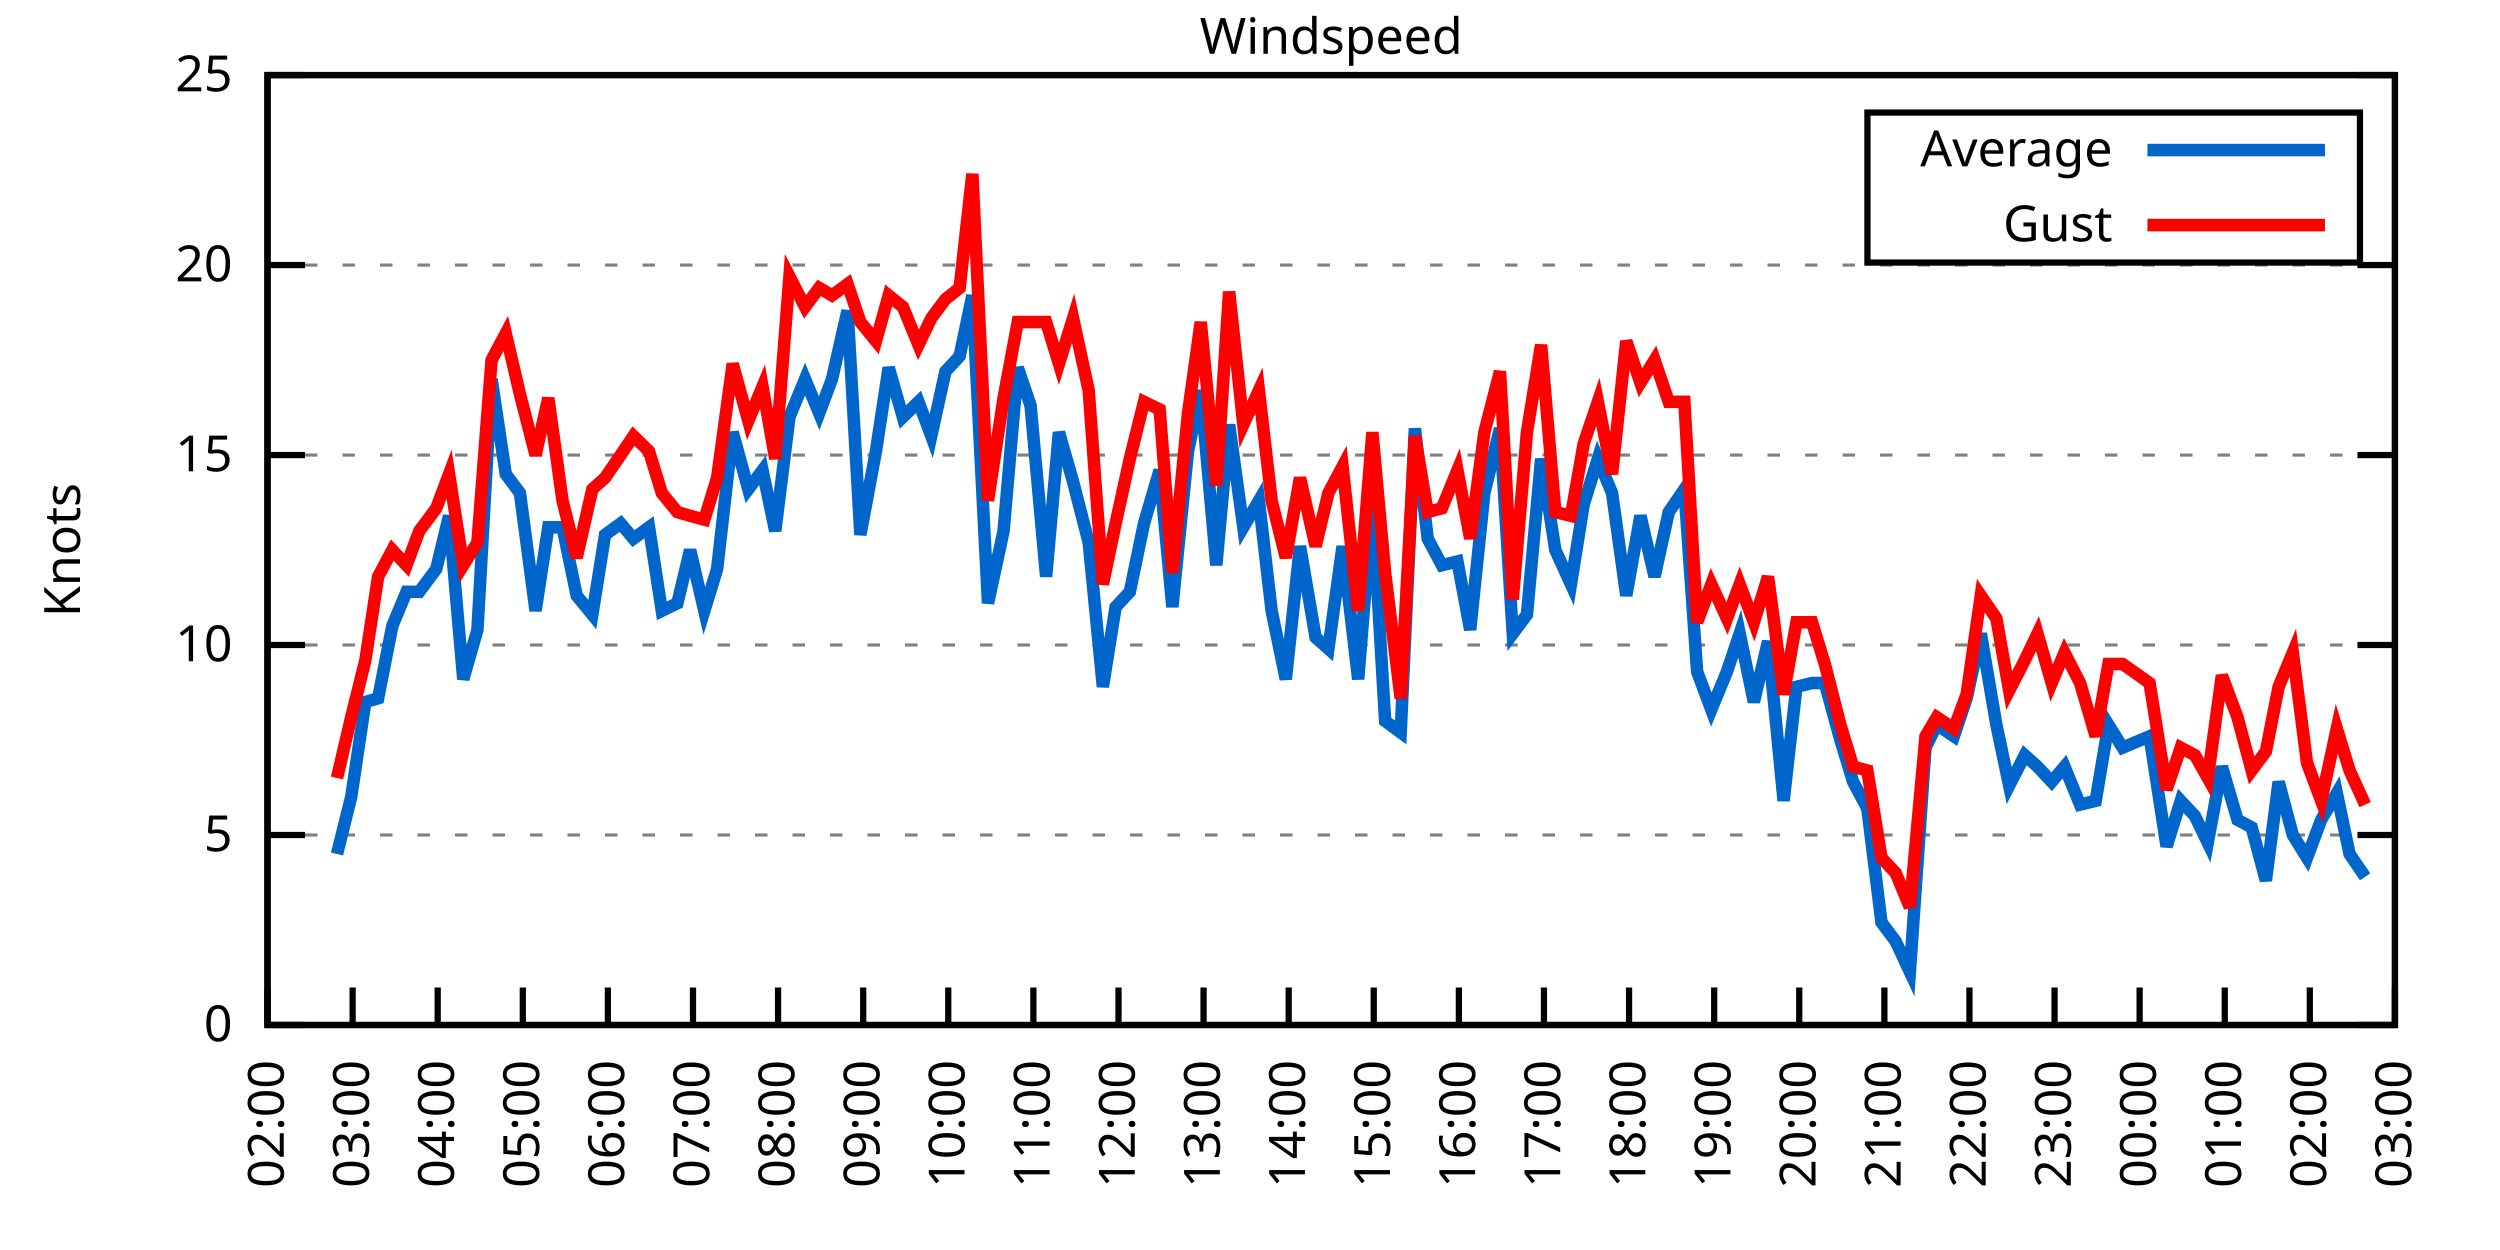
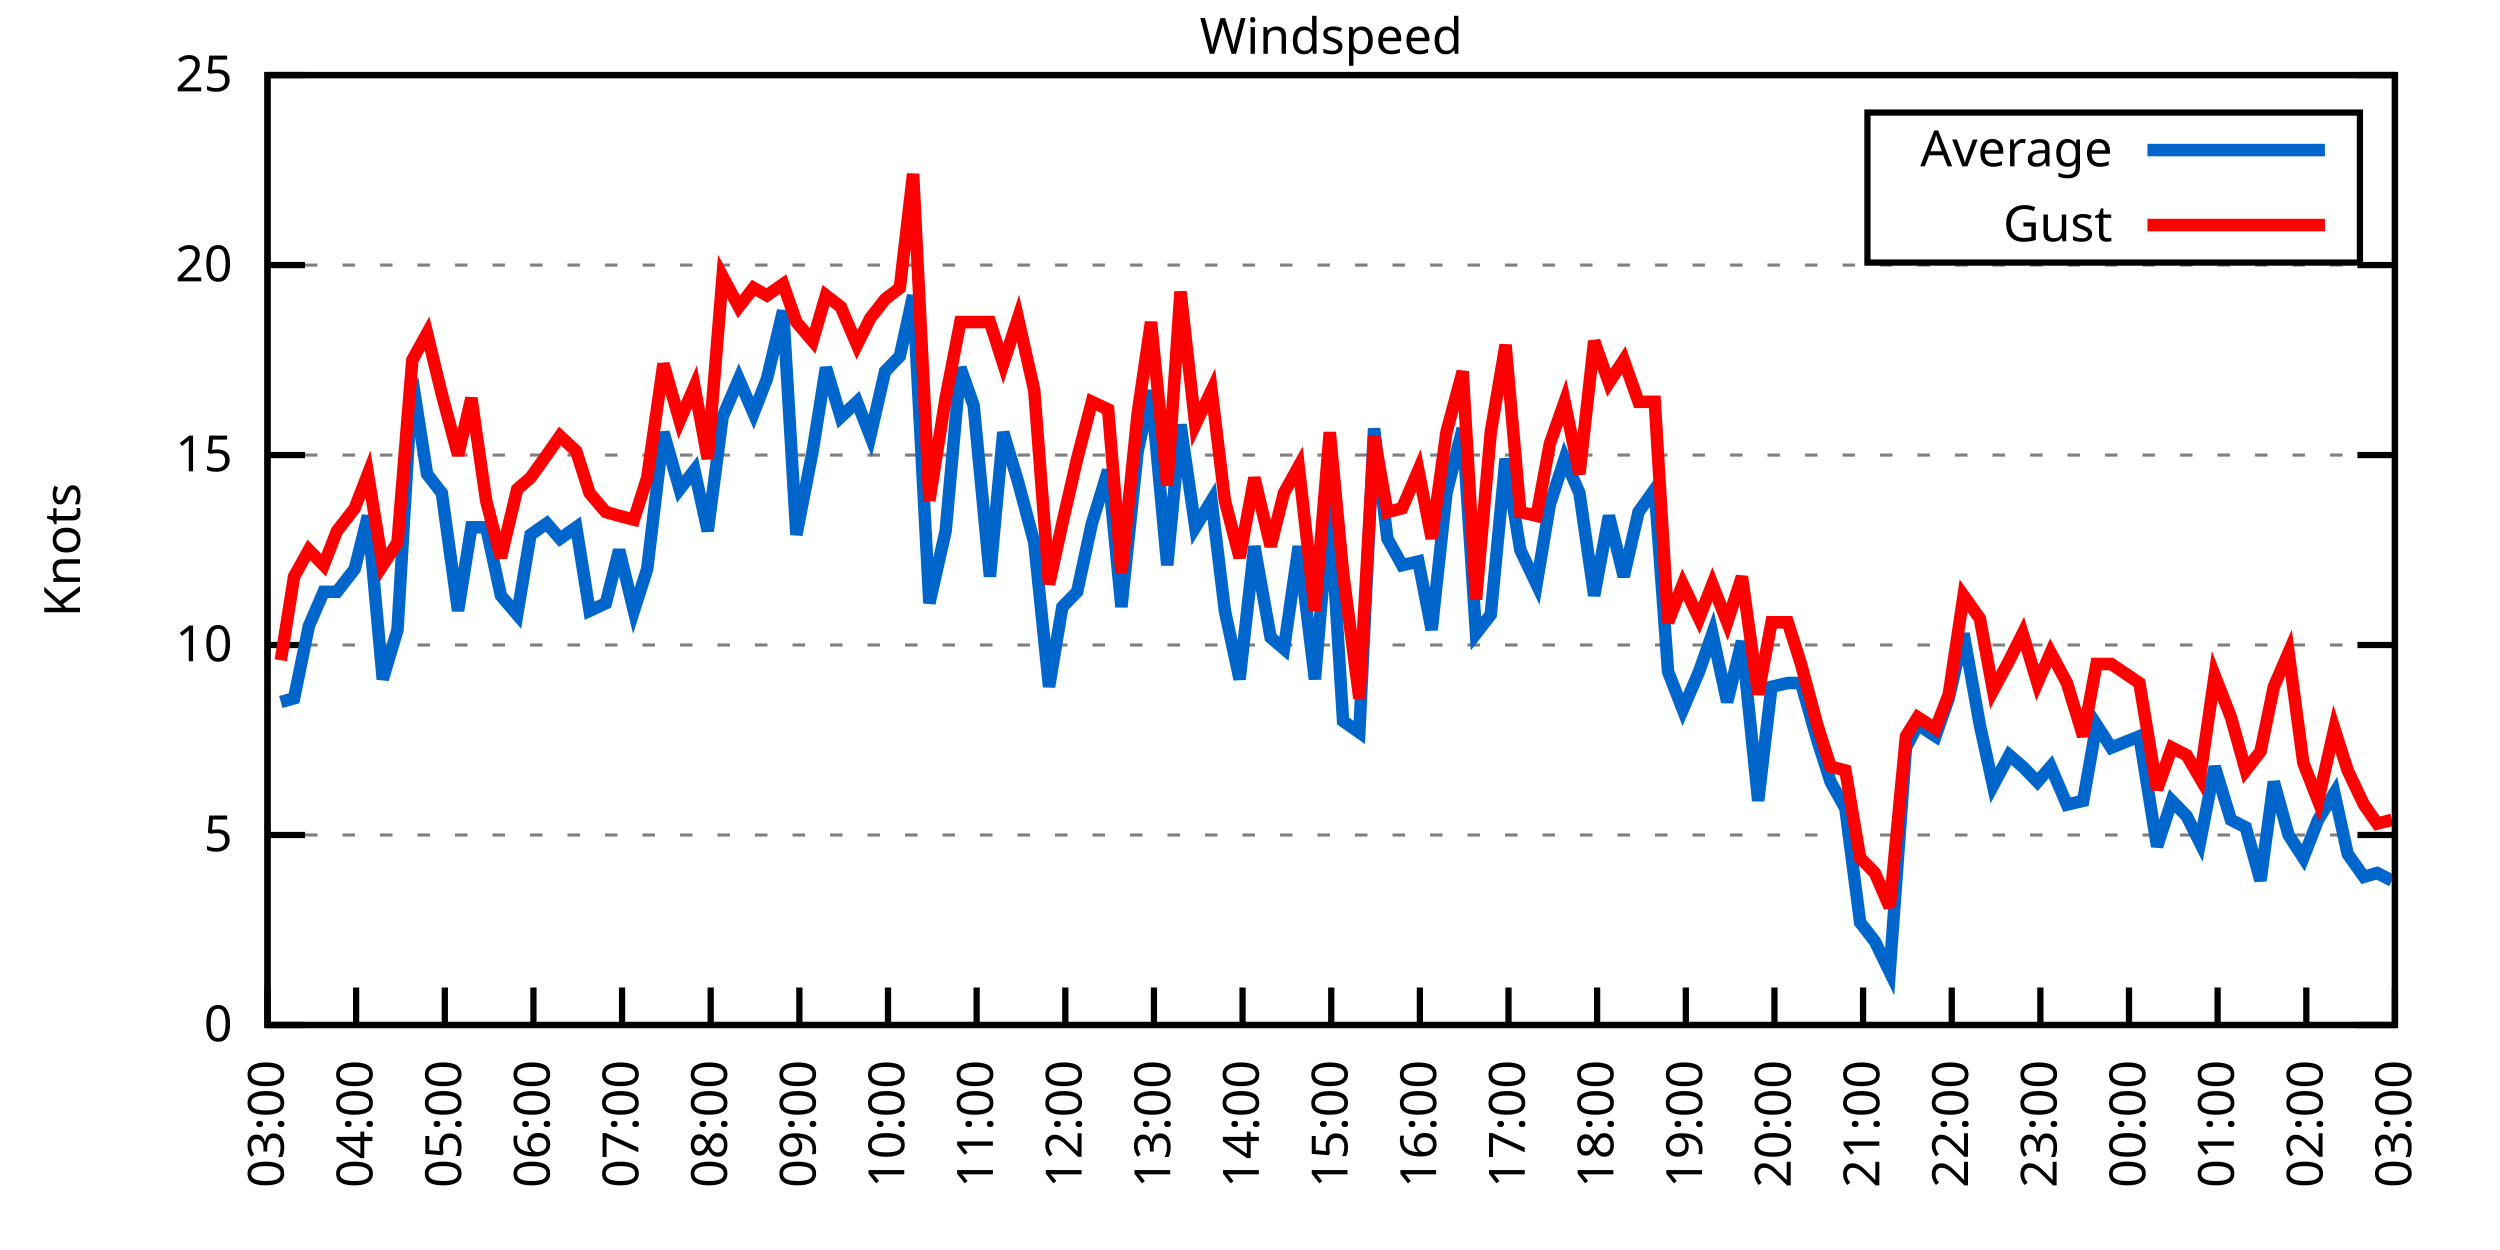
<svg xmlns="http://www.w3.org/2000/svg" xmlns:xlink="http://www.w3.org/1999/xlink" width="400" height="200" viewBox="0 0 400 200">
  <g id="gnuplot_canvas">
    <rect x="0" y="0" width="400" height="200" fill="none" />
    <defs>
      <circle id="gpDot" r="0.5" stroke-width="0.5" stroke="currentColor" />
      <path id="gpPt0" stroke-width="0.333" stroke="currentColor" d="M-1,0 h2 M0,-1 v2" />
      <path id="gpPt1" stroke-width="0.333" stroke="currentColor" d="M-1,-1 L1,1 M1,-1 L-1,1" />
      <path id="gpPt2" stroke-width="0.333" stroke="currentColor" d="M-1,0 L1,0 M0,-1 L0,1 M-1,-1 L1,1 M-1,1 L1,-1" />
      <rect id="gpPt3" stroke-width="0.333" stroke="currentColor" x="-1" y="-1" width="2" height="2" />
      <rect id="gpPt4" stroke-width="0.333" stroke="currentColor" fill="currentColor" x="-1" y="-1" width="2" height="2" />
      <circle id="gpPt5" stroke-width="0.333" stroke="currentColor" cx="0" cy="0" r="1" />
      <use xlink:href="#gpPt5" id="gpPt6" fill="currentColor" stroke="none" />
      <path id="gpPt7" stroke-width="0.333" stroke="currentColor" d="M0,-1.33 L-1.33,0.67 L1.33,0.67 z" />
      <use xlink:href="#gpPt7" id="gpPt8" fill="currentColor" stroke="none" />
      <use xlink:href="#gpPt7" id="gpPt9" stroke="currentColor" transform="rotate(180)" />
      <use xlink:href="#gpPt9" id="gpPt10" fill="currentColor" stroke="none" />
      <use xlink:href="#gpPt3" id="gpPt11" stroke="currentColor" transform="rotate(45)" />
      <use xlink:href="#gpPt11" id="gpPt12" fill="currentColor" stroke="none" />
      <path id="gpPt13" stroke-width="0.333" stroke="currentColor" d="M0,1.330 L1.265,0.411 L0.782,-1.067 L-0.782,-1.076 L-1.265,0.411 z" />
      <use xlink:href="#gpPt13" id="gpPt14" fill="currentColor" stroke="none" />
      <filter id="textbox" filterUnits="objectBoundingBox" x="0" y="0" height="1" width="1">
        <feFlood flood-color="white" flood-opacity="1" result="bgnd" />
        <feComposite in="SourceGraphic" in2="bgnd" operator="atop" />
      </filter>
      <filter id="greybox" filterUnits="objectBoundingBox" x="0" y="0" height="1" width="1">
        <feFlood flood-color="lightgrey" flood-opacity="1" result="grey" />
        <feComposite in="SourceGraphic" in2="grey" operator="atop" />
      </filter>
    </defs>
    <g fill="none" color="white" stroke="currentColor" stroke-width="1.00" stroke-linecap="butt" stroke-linejoin="miter">
</g>
    <g fill="none" color="black" stroke="currentColor" stroke-width="1.00" stroke-linecap="butt" stroke-linejoin="miter">
      <g stroke="none" shape-rendering="crispEdges">
        <polygon fill="rgb(255, 255, 255)" points="42.80,164.00 383.18,164.00 383.18,12.02 42.80,12.02 " />
      </g>
    </g>
    <g fill="none" color="black" stroke="currentColor" stroke-width="1.00" stroke-linecap="butt" stroke-linejoin="miter">
</g>
    <g fill="none" color="black" stroke="black" stroke-width="0.50" stroke-linecap="butt" stroke-linejoin="miter">
</g>
    <g fill="none" color="gray" stroke="currentColor" stroke-width="0.50" stroke-linecap="butt" stroke-linejoin="miter">
      <path stroke="gray" stroke-dasharray="2,4" class="gridline" d="M42.80,164.00 L383.19,164.00  " />
    </g>
    <g fill="none" color="gray" stroke="gray" stroke-width="1.00" stroke-linecap="butt" stroke-linejoin="miter">
</g>
    <g fill="none" color="black" stroke="currentColor" stroke-width="1.00" stroke-linecap="butt" stroke-linejoin="miter">
      <path stroke="black" d="M42.80,164.00 L48.80,164.00 M383.19,164.00 L377.19,164.00  " />
      <g transform="translate(37.20,166.60)" stroke="none" fill="black" font-family="Sans" font-size="8.00" text-anchor="end">
        <text>
          <tspan font-family="Sans"> 0</tspan>
        </text>
      </g>
    </g>
    <g fill="none" color="black" stroke="currentColor" stroke-width="1.00" stroke-linecap="butt" stroke-linejoin="miter">
</g>
    <g fill="none" color="black" stroke="black" stroke-width="0.50" stroke-linecap="butt" stroke-linejoin="miter">
</g>
    <g fill="none" color="gray" stroke="currentColor" stroke-width="0.50" stroke-linecap="butt" stroke-linejoin="miter">
      <path stroke="gray" stroke-dasharray="2,4" class="gridline" d="M42.80,133.60 L383.19,133.60  " />
    </g>
    <g fill="none" color="gray" stroke="gray" stroke-width="1.00" stroke-linecap="butt" stroke-linejoin="miter">
</g>
    <g fill="none" color="black" stroke="currentColor" stroke-width="1.00" stroke-linecap="butt" stroke-linejoin="miter">
      <path stroke="black" d="M42.80,133.60 L48.80,133.60 M383.19,133.60 L377.19,133.60  " />
      <g transform="translate(37.20,136.20)" stroke="none" fill="black" font-family="Sans" font-size="8.00" text-anchor="end">
        <text>
          <tspan font-family="Sans"> 5</tspan>
        </text>
      </g>
    </g>
    <g fill="none" color="black" stroke="currentColor" stroke-width="1.00" stroke-linecap="butt" stroke-linejoin="miter">
</g>
    <g fill="none" color="black" stroke="black" stroke-width="0.50" stroke-linecap="butt" stroke-linejoin="miter">
</g>
    <g fill="none" color="gray" stroke="currentColor" stroke-width="0.50" stroke-linecap="butt" stroke-linejoin="miter">
      <path stroke="gray" stroke-dasharray="2,4" class="gridline" d="M42.80,103.20 L383.19,103.20  " />
    </g>
    <g fill="none" color="gray" stroke="gray" stroke-width="1.00" stroke-linecap="butt" stroke-linejoin="miter">
</g>
    <g fill="none" color="black" stroke="currentColor" stroke-width="1.00" stroke-linecap="butt" stroke-linejoin="miter">
      <path stroke="black" d="M42.80,103.20 L48.80,103.20 M383.19,103.20 L377.19,103.20  " />
      <g transform="translate(37.20,105.80)" stroke="none" fill="black" font-family="Sans" font-size="8.00" text-anchor="end">
        <text>
          <tspan font-family="Sans"> 10</tspan>
        </text>
      </g>
    </g>
    <g fill="none" color="black" stroke="currentColor" stroke-width="1.00" stroke-linecap="butt" stroke-linejoin="miter">
</g>
    <g fill="none" color="black" stroke="black" stroke-width="0.50" stroke-linecap="butt" stroke-linejoin="miter">
</g>
    <g fill="none" color="gray" stroke="currentColor" stroke-width="0.50" stroke-linecap="butt" stroke-linejoin="miter">
      <path stroke="gray" stroke-dasharray="2,4" class="gridline" d="M42.80,72.81 L383.19,72.81  " />
    </g>
    <g fill="none" color="gray" stroke="gray" stroke-width="1.00" stroke-linecap="butt" stroke-linejoin="miter">
</g>
    <g fill="none" color="black" stroke="currentColor" stroke-width="1.00" stroke-linecap="butt" stroke-linejoin="miter">
      <path stroke="black" d="M42.80,72.81 L48.80,72.81 M383.19,72.81 L377.19,72.81  " />
      <g transform="translate(37.20,75.41)" stroke="none" fill="black" font-family="Sans" font-size="8.00" text-anchor="end">
        <text>
          <tspan font-family="Sans"> 15</tspan>
        </text>
      </g>
    </g>
    <g fill="none" color="black" stroke="currentColor" stroke-width="1.00" stroke-linecap="butt" stroke-linejoin="miter">
</g>
    <g fill="none" color="black" stroke="black" stroke-width="0.50" stroke-linecap="butt" stroke-linejoin="miter">
</g>
    <g fill="none" color="gray" stroke="currentColor" stroke-width="0.50" stroke-linecap="butt" stroke-linejoin="miter">
      <path stroke="gray" stroke-dasharray="2,4" class="gridline" d="M42.80,42.41 L383.19,42.41  " />
    </g>
    <g fill="none" color="gray" stroke="gray" stroke-width="1.00" stroke-linecap="butt" stroke-linejoin="miter">
</g>
    <g fill="none" color="black" stroke="currentColor" stroke-width="1.00" stroke-linecap="butt" stroke-linejoin="miter">
      <path stroke="black" d="M42.80,42.41 L48.80,42.41 M383.19,42.41 L377.19,42.41  " />
      <g transform="translate(37.20,45.01)" stroke="none" fill="black" font-family="Sans" font-size="8.00" text-anchor="end">
        <text>
          <tspan font-family="Sans"> 20</tspan>
        </text>
      </g>
    </g>
    <g fill="none" color="black" stroke="currentColor" stroke-width="1.00" stroke-linecap="butt" stroke-linejoin="miter">
</g>
    <g fill="none" color="black" stroke="black" stroke-width="0.50" stroke-linecap="butt" stroke-linejoin="miter">
</g>
    <g fill="none" color="gray" stroke="currentColor" stroke-width="0.50" stroke-linecap="butt" stroke-linejoin="miter">
      <path stroke="gray" stroke-dasharray="2,4" class="gridline" d="M42.80,12.01 L383.19,12.01  " />
    </g>
    <g fill="none" color="gray" stroke="gray" stroke-width="1.00" stroke-linecap="butt" stroke-linejoin="miter">
</g>
    <g fill="none" color="black" stroke="currentColor" stroke-width="1.00" stroke-linecap="butt" stroke-linejoin="miter">
      <path stroke="black" d="M42.80,12.01 L48.80,12.01 M383.19,12.01 L377.19,12.01  " />
      <g transform="translate(37.20,14.61)" stroke="none" fill="black" font-family="Sans" font-size="8.00" text-anchor="end">
        <text>
          <tspan font-family="Sans"> 25</tspan>
        </text>
      </g>
    </g>
    <g fill="none" color="black" stroke="currentColor" stroke-width="1.00" stroke-linecap="butt" stroke-linejoin="miter">
      <path stroke="black" d="M42.80,164.00 L42.80,158.00  " />
      <g transform="translate(45.40,169.60) rotate(270.00)" stroke="none" fill="black" font-family="Sans" font-size="8.00" text-anchor="end">
        <text>
-           <tspan font-family="Sans">02:00</tspan>
-         </text>
-       </g>
-     </g>
-     <g fill="none" color="black" stroke="currentColor" stroke-width="1.00" stroke-linecap="butt" stroke-linejoin="miter">
-       <path stroke="black" d="M56.42,164.00 L56.42,158.00  " />
-       <g transform="translate(59.02,169.60) rotate(270.00)" stroke="none" fill="black" font-family="Sans" font-size="8.00" text-anchor="end">
-         <text>
          <tspan font-family="Sans">03:00</tspan>
        </text>
      </g>
    </g>
    <g fill="none" color="black" stroke="currentColor" stroke-width="1.00" stroke-linecap="butt" stroke-linejoin="miter">
-       <path stroke="black" d="M70.03,164.00 L70.03,158.00  " />
-       <g transform="translate(72.63,169.60) rotate(270.00)" stroke="none" fill="black" font-family="Sans" font-size="8.00" text-anchor="end">
+       <path stroke="black" d="M56.98,164.00 L56.98,158.00  " />
+       <g transform="translate(59.58,169.60) rotate(270.00)" stroke="none" fill="black" font-family="Sans" font-size="8.00" text-anchor="end">
        <text>
          <tspan font-family="Sans">04:00</tspan>
        </text>
      </g>
    </g>
    <g fill="none" color="black" stroke="currentColor" stroke-width="1.00" stroke-linecap="butt" stroke-linejoin="miter">
-       <path stroke="black" d="M83.65,164.00 L83.65,158.00  " />
-       <g transform="translate(86.25,169.60) rotate(270.00)" stroke="none" fill="black" font-family="Sans" font-size="8.00" text-anchor="end">
+       <path stroke="black" d="M71.17,164.00 L71.17,158.00  " />
+       <g transform="translate(73.77,169.60) rotate(270.00)" stroke="none" fill="black" font-family="Sans" font-size="8.00" text-anchor="end">
        <text>
          <tspan font-family="Sans">05:00</tspan>
        </text>
      </g>
    </g>
    <g fill="none" color="black" stroke="currentColor" stroke-width="1.00" stroke-linecap="butt" stroke-linejoin="miter">
-       <path stroke="black" d="M97.26,164.00 L97.26,158.00  " />
-       <g transform="translate(99.86,169.60) rotate(270.00)" stroke="none" fill="black" font-family="Sans" font-size="8.00" text-anchor="end">
+       <path stroke="black" d="M85.35,164.00 L85.35,158.00  " />
+       <g transform="translate(87.95,169.60) rotate(270.00)" stroke="none" fill="black" font-family="Sans" font-size="8.00" text-anchor="end">
        <text>
          <tspan font-family="Sans">06:00</tspan>
        </text>
      </g>
    </g>
    <g fill="none" color="black" stroke="currentColor" stroke-width="1.00" stroke-linecap="butt" stroke-linejoin="miter">
-       <path stroke="black" d="M110.88,164.00 L110.88,158.00  " />
-       <g transform="translate(113.48,169.60) rotate(270.00)" stroke="none" fill="black" font-family="Sans" font-size="8.00" text-anchor="end">
+       <path stroke="black" d="M99.53,164.00 L99.53,158.00  " />
+       <g transform="translate(102.13,169.60) rotate(270.00)" stroke="none" fill="black" font-family="Sans" font-size="8.00" text-anchor="end">
        <text>
          <tspan font-family="Sans">07:00</tspan>
        </text>
      </g>
    </g>
    <g fill="none" color="black" stroke="currentColor" stroke-width="1.00" stroke-linecap="butt" stroke-linejoin="miter">
-       <path stroke="black" d="M124.49,164.00 L124.49,158.00  " />
-       <g transform="translate(127.09,169.60) rotate(270.00)" stroke="none" fill="black" font-family="Sans" font-size="8.00" text-anchor="end">
+       <path stroke="black" d="M113.71,164.00 L113.71,158.00  " />
+       <g transform="translate(116.31,169.60) rotate(270.00)" stroke="none" fill="black" font-family="Sans" font-size="8.00" text-anchor="end">
        <text>
          <tspan font-family="Sans">08:00</tspan>
        </text>
      </g>
    </g>
    <g fill="none" color="black" stroke="currentColor" stroke-width="1.00" stroke-linecap="butt" stroke-linejoin="miter">
-       <path stroke="black" d="M138.11,164.00 L138.11,158.00  " />
-       <g transform="translate(140.71,169.60) rotate(270.00)" stroke="none" fill="black" font-family="Sans" font-size="8.00" text-anchor="end">
+       <path stroke="black" d="M127.90,164.00 L127.90,158.00  " />
+       <g transform="translate(130.50,169.60) rotate(270.00)" stroke="none" fill="black" font-family="Sans" font-size="8.00" text-anchor="end">
        <text>
          <tspan font-family="Sans">09:00</tspan>
        </text>
      </g>
    </g>
    <g fill="none" color="black" stroke="currentColor" stroke-width="1.00" stroke-linecap="butt" stroke-linejoin="miter">
-       <path stroke="black" d="M151.72,164.00 L151.72,158.00  " />
-       <g transform="translate(154.32,169.60) rotate(270.00)" stroke="none" fill="black" font-family="Sans" font-size="8.00" text-anchor="end">
+       <path stroke="black" d="M142.08,164.00 L142.08,158.00  " />
+       <g transform="translate(144.68,169.60) rotate(270.00)" stroke="none" fill="black" font-family="Sans" font-size="8.00" text-anchor="end">
        <text>
          <tspan font-family="Sans">10:00</tspan>
        </text>
      </g>
    </g>
    <g fill="none" color="black" stroke="currentColor" stroke-width="1.00" stroke-linecap="butt" stroke-linejoin="miter">
-       <path stroke="black" d="M165.34,164.00 L165.34,158.00  " />
-       <g transform="translate(167.94,169.60) rotate(270.00)" stroke="none" fill="black" font-family="Sans" font-size="8.00" text-anchor="end">
+       <path stroke="black" d="M156.26,164.00 L156.26,158.00  " />
+       <g transform="translate(158.86,169.60) rotate(270.00)" stroke="none" fill="black" font-family="Sans" font-size="8.00" text-anchor="end">
        <text>
          <tspan font-family="Sans">11:00</tspan>
        </text>
      </g>
    </g>
    <g fill="none" color="black" stroke="currentColor" stroke-width="1.00" stroke-linecap="butt" stroke-linejoin="miter">
-       <path stroke="black" d="M178.96,164.00 L178.96,158.00  " />
-       <g transform="translate(181.56,169.60) rotate(270.00)" stroke="none" fill="black" font-family="Sans" font-size="8.00" text-anchor="end">
+       <path stroke="black" d="M170.45,164.00 L170.45,158.00  " />
+       <g transform="translate(173.05,169.60) rotate(270.00)" stroke="none" fill="black" font-family="Sans" font-size="8.00" text-anchor="end">
        <text>
          <tspan font-family="Sans">12:00</tspan>
        </text>
      </g>
    </g>
    <g fill="none" color="black" stroke="currentColor" stroke-width="1.00" stroke-linecap="butt" stroke-linejoin="miter">
-       <path stroke="black" d="M192.57,164.00 L192.57,158.00  " />
-       <g transform="translate(195.17,169.60) rotate(270.00)" stroke="none" fill="black" font-family="Sans" font-size="8.00" text-anchor="end">
+       <path stroke="black" d="M184.63,164.00 L184.63,158.00  " />
+       <g transform="translate(187.23,169.60) rotate(270.00)" stroke="none" fill="black" font-family="Sans" font-size="8.00" text-anchor="end">
        <text>
          <tspan font-family="Sans">13:00</tspan>
        </text>
      </g>
    </g>
    <g fill="none" color="black" stroke="currentColor" stroke-width="1.00" stroke-linecap="butt" stroke-linejoin="miter">
-       <path stroke="black" d="M206.19,164.00 L206.19,158.00  " />
-       <g transform="translate(208.79,169.60) rotate(270.00)" stroke="none" fill="black" font-family="Sans" font-size="8.00" text-anchor="end">
+       <path stroke="black" d="M198.81,164.00 L198.81,158.00  " />
+       <g transform="translate(201.41,169.60) rotate(270.00)" stroke="none" fill="black" font-family="Sans" font-size="8.00" text-anchor="end">
        <text>
          <tspan font-family="Sans">14:00</tspan>
        </text>
      </g>
    </g>
    <g fill="none" color="black" stroke="currentColor" stroke-width="1.00" stroke-linecap="butt" stroke-linejoin="miter">
-       <path stroke="black" d="M219.80,164.00 L219.80,158.00  " />
-       <g transform="translate(222.40,169.60) rotate(270.00)" stroke="none" fill="black" font-family="Sans" font-size="8.00" text-anchor="end">
+       <path stroke="black" d="M213.00,164.00 L213.00,158.00  " />
+       <g transform="translate(215.60,169.60) rotate(270.00)" stroke="none" fill="black" font-family="Sans" font-size="8.00" text-anchor="end">
        <text>
          <tspan font-family="Sans">15:00</tspan>
        </text>
      </g>
    </g>
    <g fill="none" color="black" stroke="currentColor" stroke-width="1.00" stroke-linecap="butt" stroke-linejoin="miter">
-       <path stroke="black" d="M233.42,164.00 L233.42,158.00  " />
-       <g transform="translate(236.02,169.60) rotate(270.00)" stroke="none" fill="black" font-family="Sans" font-size="8.00" text-anchor="end">
+       <path stroke="black" d="M227.18,164.00 L227.18,158.00  " />
+       <g transform="translate(229.78,169.60) rotate(270.00)" stroke="none" fill="black" font-family="Sans" font-size="8.00" text-anchor="end">
        <text>
          <tspan font-family="Sans">16:00</tspan>
        </text>
      </g>
    </g>
    <g fill="none" color="black" stroke="currentColor" stroke-width="1.00" stroke-linecap="butt" stroke-linejoin="miter">
-       <path stroke="black" d="M247.03,164.00 L247.03,158.00  " />
-       <g transform="translate(249.63,169.60) rotate(270.00)" stroke="none" fill="black" font-family="Sans" font-size="8.00" text-anchor="end">
+       <path stroke="black" d="M241.36,164.00 L241.36,158.00  " />
+       <g transform="translate(243.96,169.60) rotate(270.00)" stroke="none" fill="black" font-family="Sans" font-size="8.00" text-anchor="end">
        <text>
          <tspan font-family="Sans">17:00</tspan>
        </text>
      </g>
    </g>
    <g fill="none" color="black" stroke="currentColor" stroke-width="1.00" stroke-linecap="butt" stroke-linejoin="miter">
-       <path stroke="black" d="M260.65,164.00 L260.65,158.00  " />
-       <g transform="translate(263.25,169.60) rotate(270.00)" stroke="none" fill="black" font-family="Sans" font-size="8.00" text-anchor="end">
+       <path stroke="black" d="M255.54,164.00 L255.54,158.00  " />
+       <g transform="translate(258.14,169.60) rotate(270.00)" stroke="none" fill="black" font-family="Sans" font-size="8.00" text-anchor="end">
        <text>
          <tspan font-family="Sans">18:00</tspan>
        </text>
      </g>
    </g>
    <g fill="none" color="black" stroke="currentColor" stroke-width="1.00" stroke-linecap="butt" stroke-linejoin="miter">
-       <path stroke="black" d="M274.27,164.00 L274.27,158.00  " />
-       <g transform="translate(276.87,169.60) rotate(270.00)" stroke="none" fill="black" font-family="Sans" font-size="8.00" text-anchor="end">
+       <path stroke="black" d="M269.73,164.00 L269.73,158.00  " />
+       <g transform="translate(272.33,169.60) rotate(270.00)" stroke="none" fill="black" font-family="Sans" font-size="8.00" text-anchor="end">
        <text>
          <tspan font-family="Sans">19:00</tspan>
        </text>
      </g>
    </g>
    <g fill="none" color="black" stroke="currentColor" stroke-width="1.00" stroke-linecap="butt" stroke-linejoin="miter">
-       <path stroke="black" d="M287.88,164.00 L287.88,158.00  " />
-       <g transform="translate(290.48,169.60) rotate(270.00)" stroke="none" fill="black" font-family="Sans" font-size="8.00" text-anchor="end">
+       <path stroke="black" d="M283.91,164.00 L283.91,158.00  " />
+       <g transform="translate(286.51,169.60) rotate(270.00)" stroke="none" fill="black" font-family="Sans" font-size="8.00" text-anchor="end">
        <text>
          <tspan font-family="Sans">20:00</tspan>
        </text>
      </g>
    </g>
    <g fill="none" color="black" stroke="currentColor" stroke-width="1.00" stroke-linecap="butt" stroke-linejoin="miter">
-       <path stroke="black" d="M301.50,164.00 L301.50,158.00  " />
-       <g transform="translate(304.10,169.60) rotate(270.00)" stroke="none" fill="black" font-family="Sans" font-size="8.00" text-anchor="end">
+       <path stroke="black" d="M298.09,164.00 L298.09,158.00  " />
+       <g transform="translate(300.69,169.60) rotate(270.00)" stroke="none" fill="black" font-family="Sans" font-size="8.00" text-anchor="end">
        <text>
          <tspan font-family="Sans">21:00</tspan>
        </text>
      </g>
    </g>
    <g fill="none" color="black" stroke="currentColor" stroke-width="1.00" stroke-linecap="butt" stroke-linejoin="miter">
-       <path stroke="black" d="M315.11,164.00 L315.11,158.00  " />
-       <g transform="translate(317.71,169.60) rotate(270.00)" stroke="none" fill="black" font-family="Sans" font-size="8.00" text-anchor="end">
+       <path stroke="black" d="M312.28,164.00 L312.28,158.00  " />
+       <g transform="translate(314.88,169.60) rotate(270.00)" stroke="none" fill="black" font-family="Sans" font-size="8.00" text-anchor="end">
        <text>
          <tspan font-family="Sans">22:00</tspan>
        </text>
      </g>
    </g>
    <g fill="none" color="black" stroke="currentColor" stroke-width="1.00" stroke-linecap="butt" stroke-linejoin="miter">
-       <path stroke="black" d="M328.73,164.00 L328.73,158.00  " />
-       <g transform="translate(331.33,169.60) rotate(270.00)" stroke="none" fill="black" font-family="Sans" font-size="8.00" text-anchor="end">
+       <path stroke="black" d="M326.46,164.00 L326.46,158.00  " />
+       <g transform="translate(329.06,169.60) rotate(270.00)" stroke="none" fill="black" font-family="Sans" font-size="8.00" text-anchor="end">
        <text>
          <tspan font-family="Sans">23:00</tspan>
        </text>
      </g>
    </g>
    <g fill="none" color="black" stroke="currentColor" stroke-width="1.00" stroke-linecap="butt" stroke-linejoin="miter">
-       <path stroke="black" d="M342.34,164.00 L342.34,158.00  " />
-       <g transform="translate(344.94,169.60) rotate(270.00)" stroke="none" fill="black" font-family="Sans" font-size="8.00" text-anchor="end">
+       <path stroke="black" d="M340.64,164.00 L340.64,158.00  " />
+       <g transform="translate(343.24,169.60) rotate(270.00)" stroke="none" fill="black" font-family="Sans" font-size="8.00" text-anchor="end">
        <text>
          <tspan font-family="Sans">00:00</tspan>
        </text>
      </g>
    </g>
    <g fill="none" color="black" stroke="currentColor" stroke-width="1.00" stroke-linecap="butt" stroke-linejoin="miter">
-       <path stroke="black" d="M355.96,164.00 L355.96,158.00  " />
-       <g transform="translate(358.56,169.60) rotate(270.00)" stroke="none" fill="black" font-family="Sans" font-size="8.00" text-anchor="end">
+       <path stroke="black" d="M354.82,164.00 L354.82,158.00  " />
+       <g transform="translate(357.42,169.60) rotate(270.00)" stroke="none" fill="black" font-family="Sans" font-size="8.00" text-anchor="end">
        <text>
          <tspan font-family="Sans">01:00</tspan>
        </text>
      </g>
    </g>
    <g fill="none" color="black" stroke="currentColor" stroke-width="1.00" stroke-linecap="butt" stroke-linejoin="miter">
-       <path stroke="black" d="M369.57,164.00 L369.57,158.00  " />
-       <g transform="translate(372.17,169.60) rotate(270.00)" stroke="none" fill="black" font-family="Sans" font-size="8.00" text-anchor="end">
+       <path stroke="black" d="M369.01,164.00 L369.01,158.00  " />
+       <g transform="translate(371.61,169.60) rotate(270.00)" stroke="none" fill="black" font-family="Sans" font-size="8.00" text-anchor="end">
        <text>
          <tspan font-family="Sans">02:00</tspan>
        </text>
      </g>
    </g>
    <g fill="none" color="black" stroke="currentColor" stroke-width="1.00" stroke-linecap="butt" stroke-linejoin="miter">
      <path stroke="black" d="M383.19,164.00 L383.19,158.00  " />
      <g transform="translate(385.79,169.60) rotate(270.00)" stroke="none" fill="black" font-family="Sans" font-size="8.00" text-anchor="end">
        <text>
          <tspan font-family="Sans">03:00</tspan>
        </text>
      </g>
    </g>
    <g fill="none" color="black" stroke="currentColor" stroke-width="1.00" stroke-linecap="butt" stroke-linejoin="miter">
</g>
    <g fill="none" color="black" stroke="currentColor" stroke-width="1.00" stroke-linecap="butt" stroke-linejoin="miter">
      <path stroke="black" d="M42.80,12.01 L42.80,164.00 L383.19,164.00 L383.19,12.01 L42.80,12.01 Z  " />
    </g>
    <g fill="none" color="black" stroke="currentColor" stroke-width="1.00" stroke-linecap="butt" stroke-linejoin="miter">
</g>
    <g fill="none" color="black" stroke="currentColor" stroke-width="1.00" stroke-linecap="butt" stroke-linejoin="miter">
      <path stroke="black" d="M298.79,42.01 L298.79,18.01 L377.59,18.01 L377.59,42.01 L298.79,42.01 Z  " />
    </g>
    <g id="Windspeed_plot_1">
      <g fill="none" color="white" stroke="black" stroke-width="2.00" stroke-linecap="butt" stroke-linejoin="miter">
</g>
      <g fill="none" color="black" stroke="currentColor" stroke-width="2.00" stroke-linecap="butt" stroke-linejoin="miter">
        <g transform="translate(337.99,26.61)" stroke="none" fill="black" font-family="Sans" font-size="8.00" text-anchor="end">
          <text>
            <tspan font-family="Sans">Average</tspan>
          </text>
        </g>
      </g>
      <g fill="none" color="black" stroke="currentColor" stroke-width="2.00" stroke-linecap="butt" stroke-linejoin="miter">
-         <path stroke="rgb(  0, 102, 204)" d="M343.59,24.01 L371.99,24.01 M53.92,136.64 L56.19,127.52 L58.46,112.32 L60.50,111.72 L62.77,100.16 L65.04,94.69   L67.08,94.69 L69.80,91.04 L71.85,82.53 L74.12,108.68 L76.39,100.77 L78.65,60.65 L80.92,75.85 L83.19,78.89   L85.69,97.73 L87.73,84.36 L90.00,84.36 L92.27,95.30 L94.77,98.34 L96.81,85.57 L99.30,83.75 L101.35,86.18   L103.84,84.36 L105.89,97.73 L108.38,96.52 L110.42,88.00 L112.69,97.73 L114.74,91.04 L117.23,69.16 L119.73,78.28   L122.00,75.24 L124.04,84.97 L126.31,66.73 L128.81,60.65 L131.07,66.12 L133.12,60.65 L135.61,49.70 L137.66,85.57   L140.15,72.20 L142.19,58.82 L144.46,66.73 L146.96,64.29 L149.00,69.77 L151.27,59.43 L153.54,57.00 L155.58,47.27   L158.08,96.52 L160.57,84.97 L162.84,58.82 L164.89,64.90 L167.38,92.26 L169.43,69.16 L171.69,77.06 L174.19,86.79   L176.46,109.89 L178.50,97.12 L180.77,94.69 L183.04,83.75 L185.54,75.24 L187.58,97.12 L190.08,72.20 L192.12,62.47   L194.61,90.44 L196.66,67.94 L198.93,84.36 L201.42,80.10 L203.46,97.73 L205.73,108.68 L208.00,87.40 L210.50,101.99   L212.54,103.81 L214.81,87.40 L217.31,108.68 L219.58,80.71 L221.62,115.36 L224.11,117.19 L226.38,68.55 L228.43,86.18   L230.70,90.44 L233.19,89.83 L235.23,100.77 L237.50,78.89 L240.00,68.55 L242.04,101.38 L244.31,98.34 L246.58,73.41   L248.85,88.00 L251.35,93.48 L253.39,80.71 L255.66,73.41 L257.93,78.89 L260.20,95.30 L262.47,82.53 L264.73,92.26   L267.00,81.93 L269.50,78.28 L271.54,107.46 L273.81,113.54 L276.31,107.46 L278.35,101.38 L280.62,112.32 L282.89,102.60   L285.38,128.13 L287.43,109.89 L289.92,109.28 L291.97,109.28 L294.46,118.40 L296.50,125.09 L298.77,129.35 L301.04,147.59   L303.31,150.62 L305.58,155.49 L308.08,119.62 L309.89,115.97 L312.62,117.80 L314.66,111.72 L316.93,101.38 L319.42,115.97   L321.47,125.70 L323.96,120.83 L326.00,122.66 L328.27,125.09 L330.32,122.66 L332.81,128.74 L335.31,128.13 L337.35,115.97   L339.62,119.62 L343.93,117.80 L346.65,135.43 L348.92,128.13 L351.19,130.56 L353.24,134.82 L355.50,122.66 L358.00,131.17   L360.27,132.39 L362.54,140.90 L364.58,125.09 L366.85,133.60 L369.12,137.25 L371.39,131.17 L373.89,126.91 L375.93,136.64   L378.42,140.29  " />
+         <path stroke="rgb(  0, 102, 204)" d="M343.59,24.01 L371.99,24.01 M44.93,112.32 L47.05,111.72 L49.42,100.16 L51.78,94.69 L53.91,94.69 L56.75,91.04   L58.87,82.53 L61.24,108.68 L63.60,100.77 L65.97,60.65 L68.33,75.85 L70.69,78.89 L73.29,97.73 L75.42,84.36   L77.78,84.36 L80.15,95.30 L82.75,98.34 L84.88,85.57 L87.48,83.75 L89.60,86.18 L92.20,84.36 L94.33,97.73   L96.93,96.52 L99.06,88.00 L101.42,97.73 L103.55,91.04 L106.15,69.16 L108.75,78.28 L111.11,75.24 L113.24,84.97   L115.61,66.73 L118.21,60.65 L120.57,66.12 L122.70,60.65 L125.30,49.70 L127.42,85.57 L130.02,72.20 L132.15,58.82   L134.52,66.73 L137.12,64.29 L139.24,69.77 L141.61,59.43 L143.97,57.00 L146.10,47.27 L148.70,96.52 L151.30,84.97   L153.66,58.82 L155.79,64.90 L158.39,92.26 L160.52,69.16 L162.88,77.06 L165.48,86.79 L167.85,109.89 L169.97,97.12   L172.34,94.69 L174.70,83.75 L177.30,75.24 L179.43,97.12 L182.03,72.20 L184.16,62.47 L186.76,90.44 L188.88,67.94   L191.25,84.36 L193.85,80.10 L195.98,97.73 L198.34,108.68 L200.70,87.40 L203.30,101.99 L205.43,103.81 L207.79,87.40   L210.39,108.68 L212.76,80.71 L214.89,115.36 L217.49,117.19 L219.85,68.55 L221.98,86.18 L224.34,90.44 L226.94,89.83   L229.07,100.77 L231.43,78.89 L234.03,68.55 L236.16,101.38 L238.52,98.34 L240.89,73.41 L243.25,88.00 L245.85,93.48   L247.98,80.71 L250.34,73.41 L252.71,78.89 L255.07,95.30 L257.43,82.53 L259.80,92.26 L262.16,81.93 L264.76,78.28   L266.89,107.46 L269.25,113.54 L271.85,107.46 L273.98,101.38 L276.35,112.32 L278.71,102.60 L281.31,128.13 L283.44,109.89   L286.04,109.28 L288.16,109.28 L290.76,118.40 L292.89,125.09 L295.26,129.35 L297.62,147.59 L299.98,150.62 L302.35,155.49   L304.95,119.62 L306.84,115.97 L309.68,117.80 L311.80,111.72 L314.17,101.38 L316.77,115.97 L318.89,125.70 L321.49,120.83   L323.62,122.66 L325.99,125.09 L328.11,122.66 L330.71,128.74 L333.31,128.13 L335.44,115.97 L337.80,119.62 L342.30,117.80   L345.13,135.43 L347.50,128.13 L349.86,130.56 L351.99,134.82 L354.35,122.66 L356.95,131.17 L359.32,132.39 L361.68,140.90   L363.81,125.09 L366.17,133.60 L368.53,137.25 L370.90,131.17 L373.50,126.91 L375.63,136.64 L378.23,140.29 L380.35,139.68   L382.72,140.90  " />
      </g>
    </g>
    <g id="Windspeed_plot_2">
      <g fill="none" color="black" stroke="currentColor" stroke-width="2.00" stroke-linecap="butt" stroke-linejoin="miter">
        <g transform="translate(337.99,38.61)" stroke="none" fill="black" font-family="Sans" font-size="8.00" text-anchor="end">
          <text>
            <tspan font-family="Sans">Gust</tspan>
          </text>
        </g>
      </g>
      <g fill="none" color="black" stroke="currentColor" stroke-width="2.00" stroke-linecap="butt" stroke-linejoin="miter">
-         <path stroke="rgb(255,   0,   0)" d="M343.59,36.01 L371.99,36.01 M53.92,124.48 L56.19,114.76 L58.46,105.64 L60.50,92.26 L62.77,88.00 L65.04,90.44   L67.08,84.97 L69.80,81.32 L71.85,75.85 L74.12,90.44 L76.39,86.79 L78.65,57.61 L80.92,53.35 L83.19,63.08   L85.69,72.81 L87.73,63.69 L90.00,80.10 L92.27,89.22 L94.77,78.28 L96.81,76.45 L99.30,72.81 L101.35,69.77   L103.84,72.20 L105.89,78.89 L108.38,81.93 L110.42,82.53 L112.69,83.14 L114.74,76.45 L117.23,58.21 L119.73,67.33   L122.00,61.86 L124.04,73.41 L126.31,44.23 L128.81,49.10 L131.07,46.06 L133.12,47.27 L135.61,45.45 L137.66,51.53   L140.15,54.57 L142.19,47.27 L144.46,49.10 L146.96,55.18 L149.00,50.92 L151.27,47.88 L153.54,46.06 L155.58,27.82   L158.08,80.10 L160.57,63.69 L162.84,51.53 L164.89,51.53 L167.38,51.53 L169.43,58.21 L171.69,50.92 L174.19,62.47   L176.46,93.48 L178.50,83.75 L180.77,73.41 L183.04,64.29 L185.54,65.51 L187.58,91.65 L190.08,66.12 L192.12,51.53   L194.61,77.67 L196.66,46.66 L198.93,67.94 L201.42,62.47 L203.46,80.10 L205.73,89.22 L208.00,76.45 L210.50,87.40   L212.54,78.89 L214.81,74.63 L217.31,97.73 L219.58,69.16 L221.62,91.65 L224.11,111.72 L226.38,69.77 L228.43,81.93   L230.70,81.32 L233.19,75.24 L235.23,86.18 L237.50,69.16 L240.00,59.43 L242.04,95.91 L244.31,69.16 L246.58,55.18   L248.85,81.93 L251.35,82.53 L253.39,70.98 L255.66,64.29 L257.93,75.85 L260.20,54.57 L262.47,61.25 L264.73,57.61   L267.00,64.29 L269.50,64.29 L271.54,99.56 L273.81,93.48 L276.31,98.95 L278.35,93.48 L280.62,99.56 L282.89,92.26   L285.38,111.11 L287.43,99.56 L289.92,99.56 L291.97,106.24 L294.46,115.97 L296.50,122.66 L298.77,123.27 L301.04,137.25   L303.31,139.68 L305.58,145.15 L308.08,117.80 L309.89,114.76 L312.62,116.58 L314.66,111.11 L316.93,95.30 L319.42,98.95   L321.47,110.50 L323.96,105.64 L326.00,101.38 L328.27,109.28 L330.32,104.42 L332.81,109.28 L335.31,117.80 L337.35,106.24   L339.62,106.24 L343.93,109.28 L346.65,126.31 L348.92,119.62 L351.19,120.83 L353.24,124.48 L355.50,108.07 L358.00,114.76   L360.27,123.27 L362.54,120.23 L364.58,109.89 L366.85,104.42 L369.12,122.05 L371.39,128.13 L373.89,116.58 L375.93,123.27   L378.42,128.74  " />
+         <path stroke="rgb(255,   0,   0)" d="M343.59,36.01 L371.99,36.01 M44.93,105.64 L47.05,92.26 L49.42,88.00 L51.78,90.44 L53.91,84.97 L56.75,81.32   L58.87,75.85 L61.24,90.44 L63.60,86.79 L65.97,57.61 L68.33,53.35 L70.69,63.08 L73.29,72.81 L75.42,63.69   L77.78,80.10 L80.15,89.22 L82.75,78.28 L84.88,76.45 L87.48,72.81 L89.60,69.77 L92.20,72.20 L94.33,78.89   L96.93,81.93 L99.06,82.53 L101.42,83.14 L103.55,76.45 L106.15,58.21 L108.75,67.33 L111.11,61.86 L113.24,73.41   L115.61,44.23 L118.21,49.10 L120.57,46.06 L122.70,47.27 L125.30,45.45 L127.42,51.53 L130.02,54.57 L132.15,47.27   L134.52,49.10 L137.12,55.18 L139.24,50.92 L141.61,47.88 L143.97,46.06 L146.10,27.82 L148.70,80.10 L151.30,63.69   L153.66,51.53 L155.79,51.53 L158.39,51.53 L160.52,58.21 L162.88,50.92 L165.48,62.47 L167.85,93.48 L169.97,83.75   L172.34,73.41 L174.70,64.29 L177.30,65.51 L179.43,91.65 L182.03,66.12 L184.16,51.53 L186.76,77.67 L188.88,46.66   L191.25,67.94 L193.85,62.47 L195.98,80.10 L198.34,89.22 L200.70,76.45 L203.30,87.40 L205.43,78.89 L207.79,74.63   L210.39,97.73 L212.76,69.16 L214.89,91.65 L217.49,111.72 L219.85,69.77 L221.98,81.93 L224.34,81.32 L226.94,75.24   L229.07,86.18 L231.43,69.16 L234.03,59.43 L236.16,95.91 L238.52,69.16 L240.89,55.18 L243.25,81.93 L245.85,82.53   L247.98,70.98 L250.34,64.29 L252.71,75.85 L255.07,54.57 L257.43,61.25 L259.80,57.61 L262.16,64.29 L264.76,64.29   L266.89,99.56 L269.25,93.48 L271.85,98.95 L273.98,93.48 L276.35,99.56 L278.71,92.26 L281.31,111.11 L283.44,99.56   L286.04,99.56 L288.16,106.24 L290.76,115.97 L292.89,122.66 L295.26,123.27 L297.62,137.25 L299.98,139.68 L302.35,145.15   L304.95,117.80 L306.84,114.76 L309.68,116.58 L311.80,111.11 L314.17,95.30 L316.77,98.95 L318.89,110.50 L321.49,105.64   L323.62,101.38 L325.99,109.28 L328.11,104.42 L330.71,109.28 L333.31,117.80 L335.44,106.24 L337.80,106.24 L342.30,109.28   L345.13,126.31 L347.50,119.62 L349.86,120.83 L351.99,124.48 L354.35,108.07 L356.95,114.76 L359.32,123.27 L361.68,120.23   L363.81,109.89 L366.17,104.42 L368.53,122.05 L370.90,128.13 L373.50,116.58 L375.63,123.27 L378.23,128.74 L380.35,131.78   L382.72,131.17  " />
      </g>
    </g>
    <g fill="none" color="black" stroke="currentColor" stroke-width="2.00" stroke-linecap="butt" stroke-linejoin="miter">
</g>
    <g fill="none" color="black" stroke="black" stroke-width="1.00" stroke-linecap="butt" stroke-linejoin="miter">
</g>
    <g fill="none" color="black" stroke="currentColor" stroke-width="1.00" stroke-linecap="butt" stroke-linejoin="miter">
      <path stroke="black" d="M42.80,12.01 L42.80,164.00 L383.19,164.00 L383.19,12.01 L42.80,12.01 Z  " />
      <g transform="translate(12.80,88.01) rotate(270.00)" stroke="none" fill="black" font-family="Sans" font-size="8.00" text-anchor="middle">
        <text>
          <tspan font-family="Sans">Knots</tspan>
        </text>
      </g>
    </g>
    <g fill="none" color="black" stroke="currentColor" stroke-width="1.00" stroke-linecap="butt" stroke-linejoin="miter">
</g>
    <g fill="none" color="black" stroke="currentColor" stroke-width="1.00" stroke-linecap="butt" stroke-linejoin="miter">
      <g transform="translate(212.99,8.61)" stroke="none" fill="black" font-family="Sans" font-size="8.00" text-anchor="middle">
        <text>
          <tspan font-family="Sans">Windspeed</tspan>
        </text>
      </g>
    </g>
    <g fill="none" color="black" stroke="currentColor" stroke-width="1.00" stroke-linecap="butt" stroke-linejoin="miter">
</g>
  </g>
</svg>
